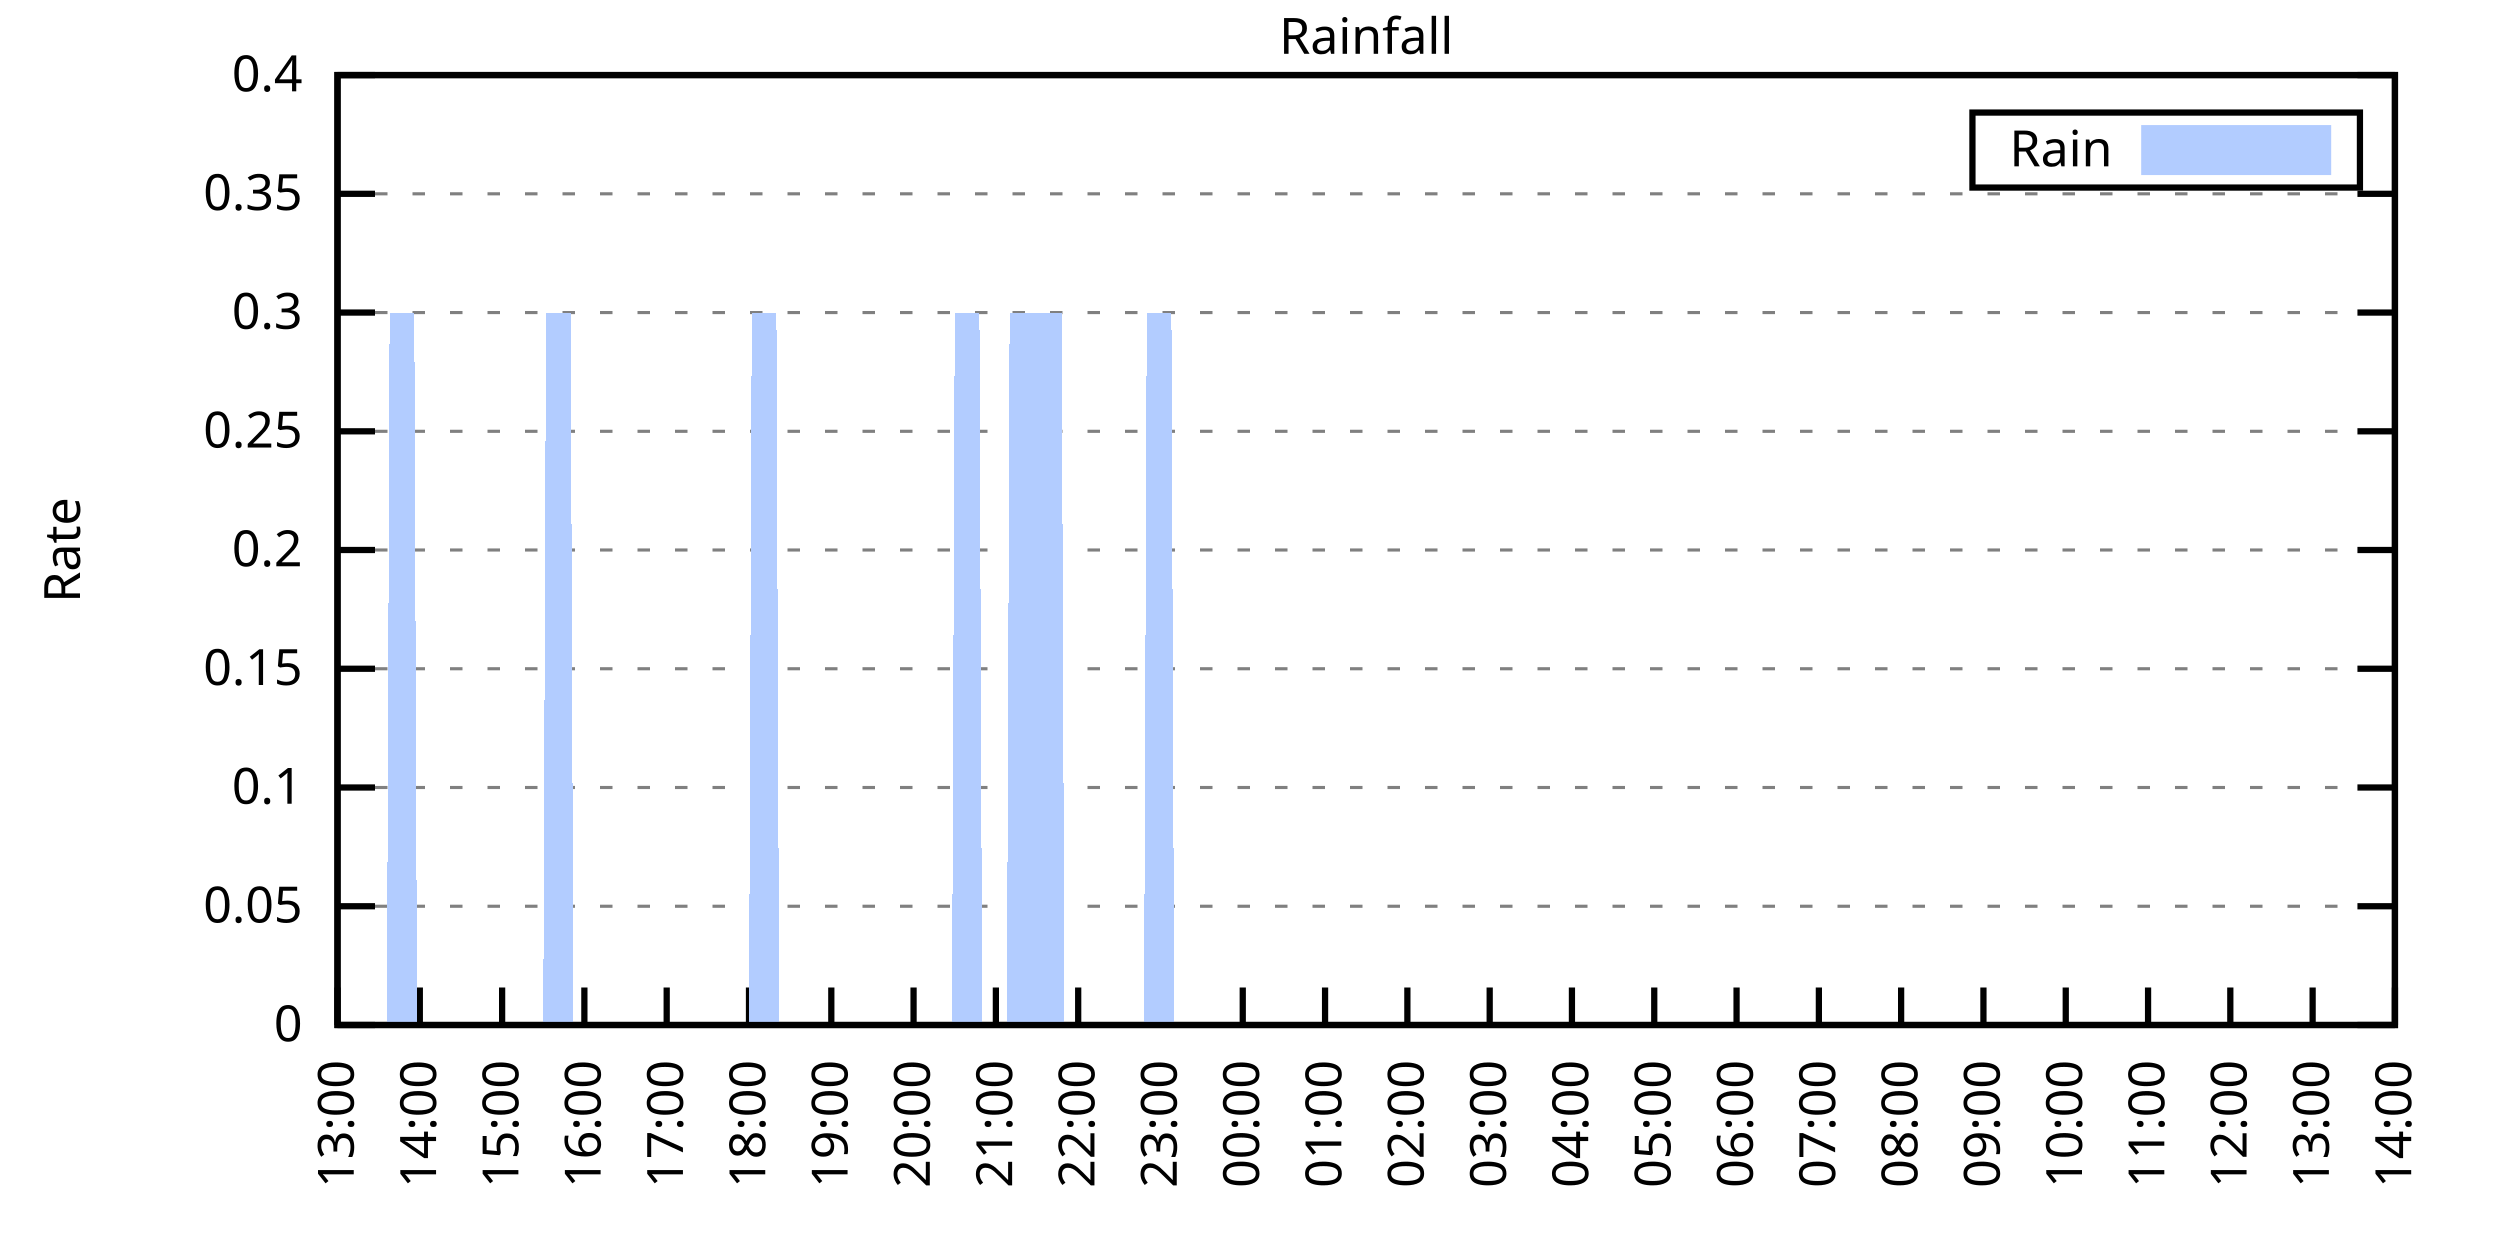
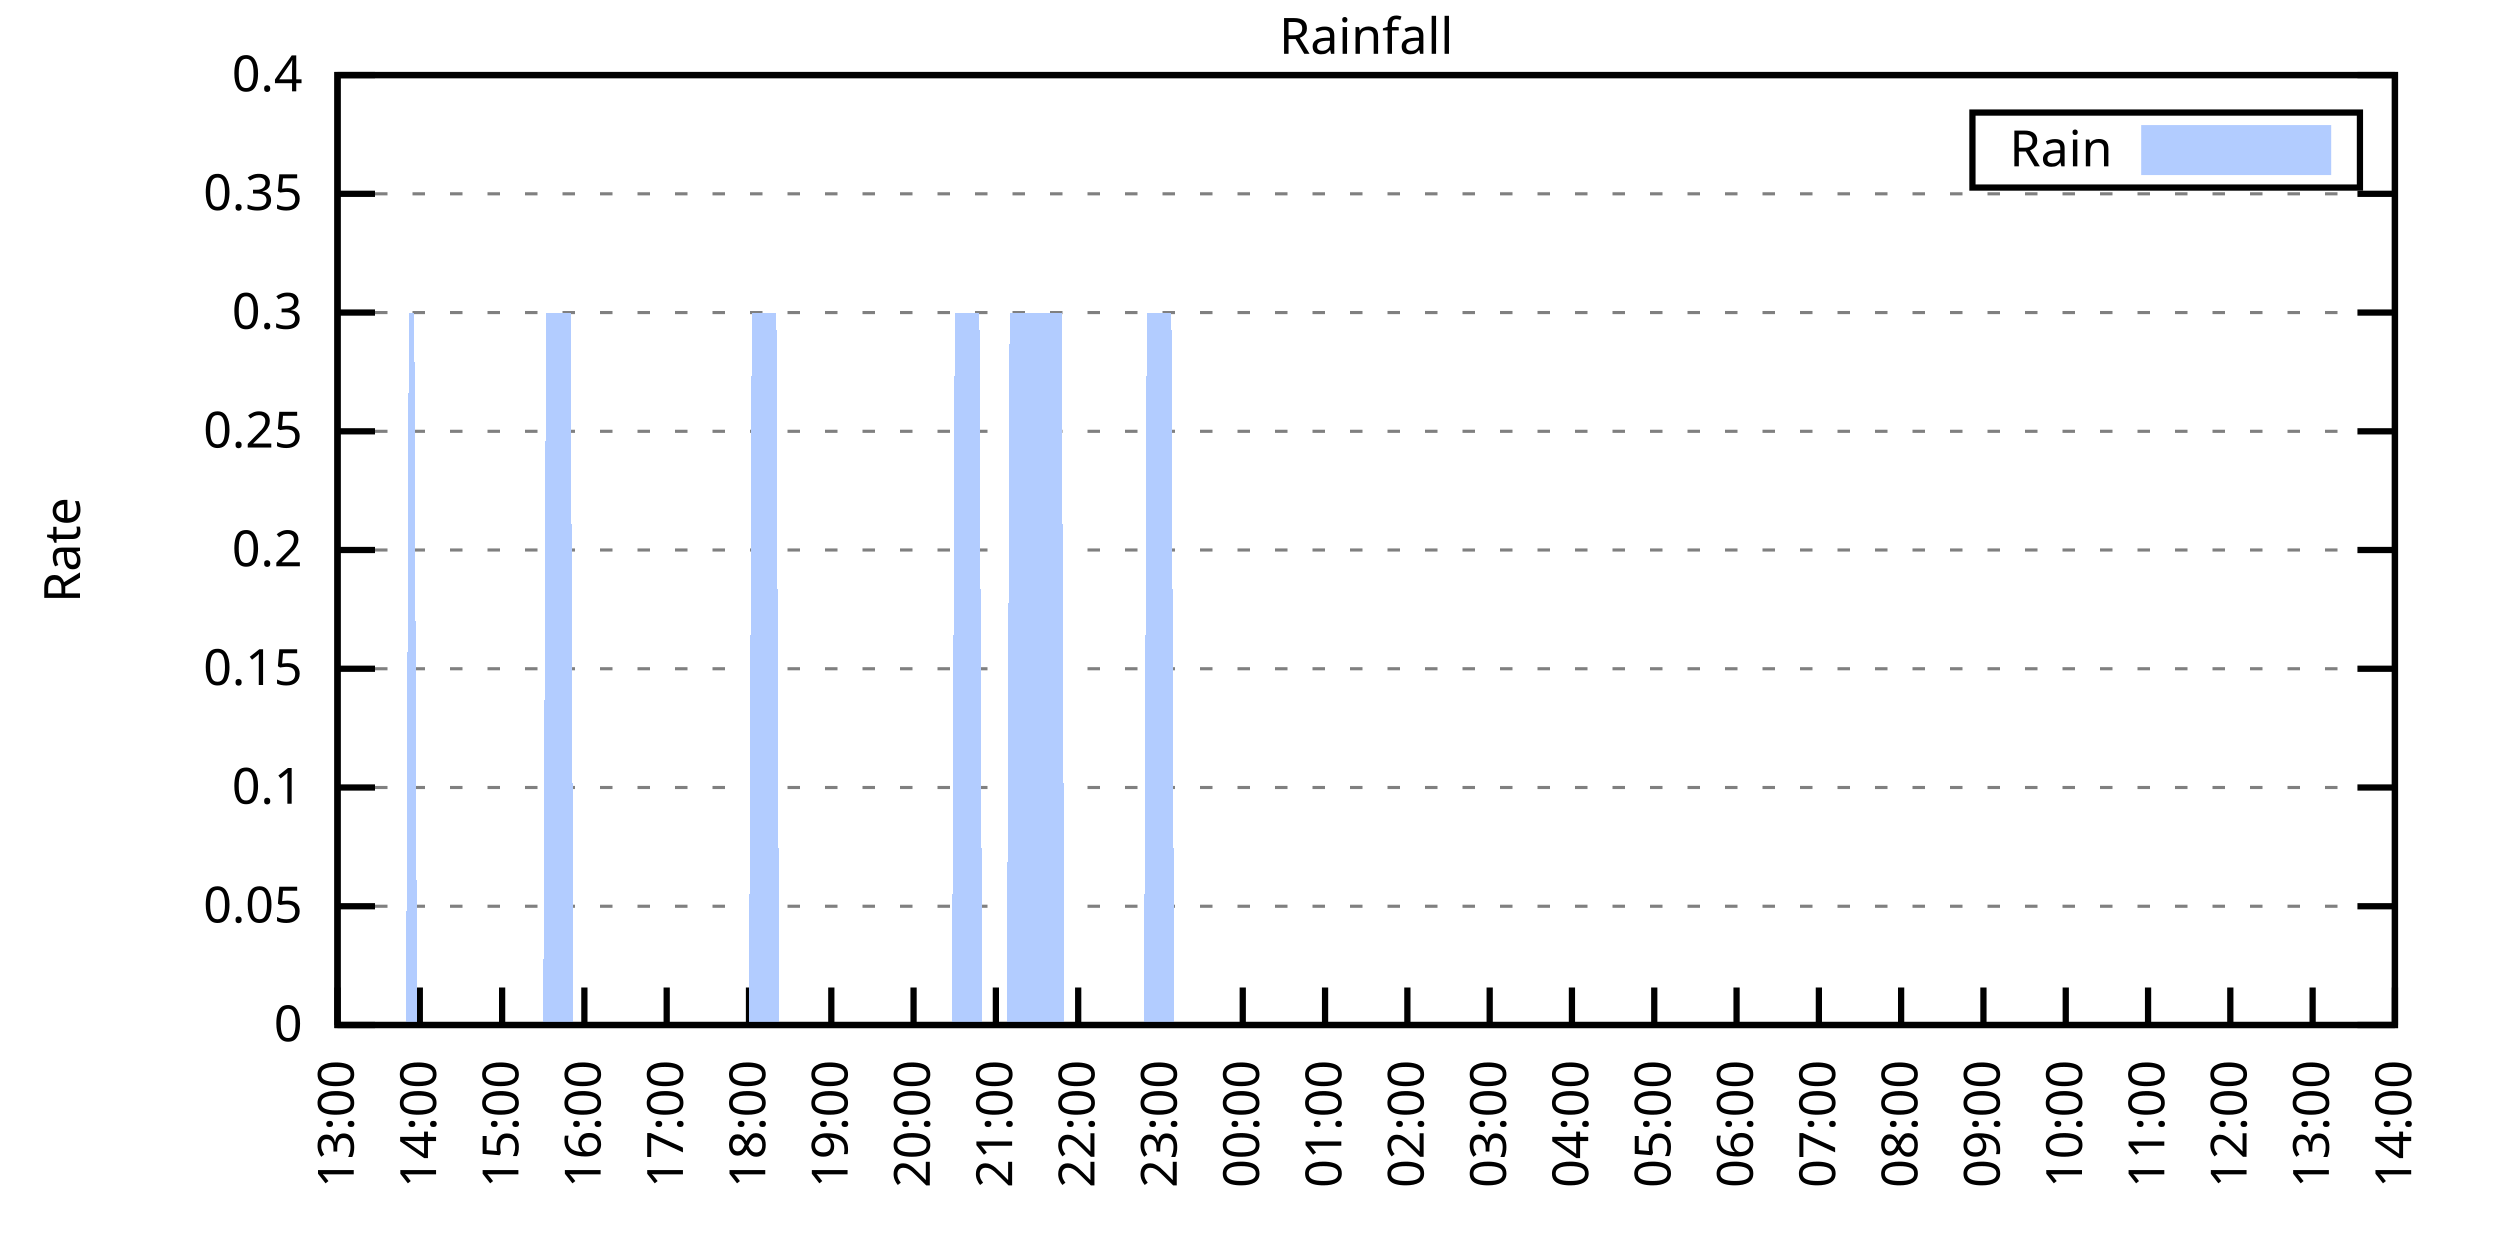
<svg xmlns="http://www.w3.org/2000/svg" xmlns:xlink="http://www.w3.org/1999/xlink" width="400" height="200" viewBox="0 0 400 200">
  <g id="gnuplot_canvas">
    <rect x="0" y="0" width="400" height="200" fill="none" />
    <defs>
      <circle id="gpDot" r="0.5" stroke-width="0.5" stroke="currentColor" />
      <path id="gpPt0" stroke-width="0.333" stroke="currentColor" d="M-1,0 h2 M0,-1 v2" />
      <path id="gpPt1" stroke-width="0.333" stroke="currentColor" d="M-1,-1 L1,1 M1,-1 L-1,1" />
      <path id="gpPt2" stroke-width="0.333" stroke="currentColor" d="M-1,0 L1,0 M0,-1 L0,1 M-1,-1 L1,1 M-1,1 L1,-1" />
      <rect id="gpPt3" stroke-width="0.333" stroke="currentColor" x="-1" y="-1" width="2" height="2" />
      <rect id="gpPt4" stroke-width="0.333" stroke="currentColor" fill="currentColor" x="-1" y="-1" width="2" height="2" />
      <circle id="gpPt5" stroke-width="0.333" stroke="currentColor" cx="0" cy="0" r="1" />
      <use xlink:href="#gpPt5" id="gpPt6" fill="currentColor" stroke="none" />
      <path id="gpPt7" stroke-width="0.333" stroke="currentColor" d="M0,-1.33 L-1.33,0.67 L1.33,0.67 z" />
      <use xlink:href="#gpPt7" id="gpPt8" fill="currentColor" stroke="none" />
      <use xlink:href="#gpPt7" id="gpPt9" stroke="currentColor" transform="rotate(180)" />
      <use xlink:href="#gpPt9" id="gpPt10" fill="currentColor" stroke="none" />
      <use xlink:href="#gpPt3" id="gpPt11" stroke="currentColor" transform="rotate(45)" />
      <use xlink:href="#gpPt11" id="gpPt12" fill="currentColor" stroke="none" />
      <path id="gpPt13" stroke-width="0.333" stroke="currentColor" d="M0,1.330 L1.265,0.411 L0.782,-1.067 L-0.782,-1.076 L-1.265,0.411 z" />
      <use xlink:href="#gpPt13" id="gpPt14" fill="currentColor" stroke="none" />
      <filter id="textbox" filterUnits="objectBoundingBox" x="0" y="0" height="1" width="1">
        <feFlood flood-color="white" flood-opacity="1" result="bgnd" />
        <feComposite in="SourceGraphic" in2="bgnd" operator="atop" />
      </filter>
      <filter id="greybox" filterUnits="objectBoundingBox" x="0" y="0" height="1" width="1">
        <feFlood flood-color="lightgrey" flood-opacity="1" result="grey" />
        <feComposite in="SourceGraphic" in2="grey" operator="atop" />
      </filter>
    </defs>
    <g fill="none" color="white" stroke="currentColor" stroke-width="1.00" stroke-linecap="butt" stroke-linejoin="miter">
</g>
    <g fill="none" color="black" stroke="currentColor" stroke-width="1.00" stroke-linecap="butt" stroke-linejoin="miter">
      <g stroke="none" shape-rendering="crispEdges">
        <polygon fill="rgb(255, 255, 255)" points="54.00,164.00 383.18,164.00 383.18,12.02 54.00,12.02 " />
      </g>
    </g>
    <g fill="none" color="black" stroke="currentColor" stroke-width="1.00" stroke-linecap="butt" stroke-linejoin="miter">
</g>
    <g fill="none" color="black" stroke="black" stroke-width="0.50" stroke-linecap="butt" stroke-linejoin="miter">
</g>
    <g fill="none" color="gray" stroke="currentColor" stroke-width="0.50" stroke-linecap="butt" stroke-linejoin="miter">
      <path stroke="gray" stroke-dasharray="2,4" class="gridline" d="M54.00,164.00 L383.19,164.00  " />
    </g>
    <g fill="none" color="gray" stroke="gray" stroke-width="1.00" stroke-linecap="butt" stroke-linejoin="miter">
</g>
    <g fill="none" color="black" stroke="currentColor" stroke-width="1.00" stroke-linecap="butt" stroke-linejoin="miter">
      <path stroke="black" d="M54.00,164.00 L60.00,164.00 M383.19,164.00 L377.19,164.00  " />
      <g transform="translate(48.40,166.60)" stroke="none" fill="black" font-family="Sans" font-size="8.00" text-anchor="end">
        <text>
          <tspan font-family="Sans"> 0</tspan>
        </text>
      </g>
    </g>
    <g fill="none" color="black" stroke="currentColor" stroke-width="1.00" stroke-linecap="butt" stroke-linejoin="miter">
</g>
    <g fill="none" color="black" stroke="black" stroke-width="0.50" stroke-linecap="butt" stroke-linejoin="miter">
</g>
    <g fill="none" color="gray" stroke="currentColor" stroke-width="0.50" stroke-linecap="butt" stroke-linejoin="miter">
      <path stroke="gray" stroke-dasharray="2,4" class="gridline" d="M54.00,145.00 L383.19,145.00  " />
    </g>
    <g fill="none" color="gray" stroke="gray" stroke-width="1.00" stroke-linecap="butt" stroke-linejoin="miter">
</g>
    <g fill="none" color="black" stroke="currentColor" stroke-width="1.00" stroke-linecap="butt" stroke-linejoin="miter">
      <path stroke="black" d="M54.00,145.00 L60.00,145.00 M383.19,145.00 L377.19,145.00  " />
      <g transform="translate(48.40,147.60)" stroke="none" fill="black" font-family="Sans" font-size="8.00" text-anchor="end">
        <text>
          <tspan font-family="Sans"> 0.05</tspan>
        </text>
      </g>
    </g>
    <g fill="none" color="black" stroke="currentColor" stroke-width="1.00" stroke-linecap="butt" stroke-linejoin="miter">
</g>
    <g fill="none" color="black" stroke="black" stroke-width="0.50" stroke-linecap="butt" stroke-linejoin="miter">
</g>
    <g fill="none" color="gray" stroke="currentColor" stroke-width="0.50" stroke-linecap="butt" stroke-linejoin="miter">
      <path stroke="gray" stroke-dasharray="2,4" class="gridline" d="M54.00,126.00 L383.19,126.00  " />
    </g>
    <g fill="none" color="gray" stroke="gray" stroke-width="1.00" stroke-linecap="butt" stroke-linejoin="miter">
</g>
    <g fill="none" color="black" stroke="currentColor" stroke-width="1.00" stroke-linecap="butt" stroke-linejoin="miter">
      <path stroke="black" d="M54.00,126.00 L60.00,126.00 M383.19,126.00 L377.19,126.00  " />
      <g transform="translate(48.40,128.60)" stroke="none" fill="black" font-family="Sans" font-size="8.00" text-anchor="end">
        <text>
          <tspan font-family="Sans"> 0.1</tspan>
        </text>
      </g>
    </g>
    <g fill="none" color="black" stroke="currentColor" stroke-width="1.00" stroke-linecap="butt" stroke-linejoin="miter">
</g>
    <g fill="none" color="black" stroke="black" stroke-width="0.50" stroke-linecap="butt" stroke-linejoin="miter">
</g>
    <g fill="none" color="gray" stroke="currentColor" stroke-width="0.50" stroke-linecap="butt" stroke-linejoin="miter">
      <path stroke="gray" stroke-dasharray="2,4" class="gridline" d="M54.00,107.00 L383.19,107.00  " />
    </g>
    <g fill="none" color="gray" stroke="gray" stroke-width="1.00" stroke-linecap="butt" stroke-linejoin="miter">
</g>
    <g fill="none" color="black" stroke="currentColor" stroke-width="1.00" stroke-linecap="butt" stroke-linejoin="miter">
      <path stroke="black" d="M54.00,107.00 L60.00,107.00 M383.19,107.00 L377.19,107.00  " />
      <g transform="translate(48.40,109.60)" stroke="none" fill="black" font-family="Sans" font-size="8.00" text-anchor="end">
        <text>
          <tspan font-family="Sans"> 0.15</tspan>
        </text>
      </g>
    </g>
    <g fill="none" color="black" stroke="currentColor" stroke-width="1.00" stroke-linecap="butt" stroke-linejoin="miter">
</g>
    <g fill="none" color="black" stroke="black" stroke-width="0.50" stroke-linecap="butt" stroke-linejoin="miter">
</g>
    <g fill="none" color="gray" stroke="currentColor" stroke-width="0.50" stroke-linecap="butt" stroke-linejoin="miter">
      <path stroke="gray" stroke-dasharray="2,4" class="gridline" d="M54.00,88.00 L383.19,88.00  " />
    </g>
    <g fill="none" color="gray" stroke="gray" stroke-width="1.00" stroke-linecap="butt" stroke-linejoin="miter">
</g>
    <g fill="none" color="black" stroke="currentColor" stroke-width="1.00" stroke-linecap="butt" stroke-linejoin="miter">
      <path stroke="black" d="M54.00,88.00 L60.00,88.00 M383.19,88.00 L377.19,88.00  " />
      <g transform="translate(48.40,90.60)" stroke="none" fill="black" font-family="Sans" font-size="8.00" text-anchor="end">
        <text>
          <tspan font-family="Sans"> 0.2</tspan>
        </text>
      </g>
    </g>
    <g fill="none" color="black" stroke="currentColor" stroke-width="1.00" stroke-linecap="butt" stroke-linejoin="miter">
</g>
    <g fill="none" color="black" stroke="black" stroke-width="0.50" stroke-linecap="butt" stroke-linejoin="miter">
</g>
    <g fill="none" color="gray" stroke="currentColor" stroke-width="0.50" stroke-linecap="butt" stroke-linejoin="miter">
      <path stroke="gray" stroke-dasharray="2,4" class="gridline" d="M54.00,69.01 L383.19,69.01  " />
    </g>
    <g fill="none" color="gray" stroke="gray" stroke-width="1.00" stroke-linecap="butt" stroke-linejoin="miter">
</g>
    <g fill="none" color="black" stroke="currentColor" stroke-width="1.00" stroke-linecap="butt" stroke-linejoin="miter">
      <path stroke="black" d="M54.00,69.01 L60.00,69.01 M383.19,69.01 L377.19,69.01  " />
      <g transform="translate(48.40,71.61)" stroke="none" fill="black" font-family="Sans" font-size="8.00" text-anchor="end">
        <text>
          <tspan font-family="Sans"> 0.25</tspan>
        </text>
      </g>
    </g>
    <g fill="none" color="black" stroke="currentColor" stroke-width="1.00" stroke-linecap="butt" stroke-linejoin="miter">
</g>
    <g fill="none" color="black" stroke="black" stroke-width="0.50" stroke-linecap="butt" stroke-linejoin="miter">
</g>
    <g fill="none" color="gray" stroke="currentColor" stroke-width="0.50" stroke-linecap="butt" stroke-linejoin="miter">
      <path stroke="gray" stroke-dasharray="2,4" class="gridline" d="M54.00,50.01 L383.19,50.01  " />
    </g>
    <g fill="none" color="gray" stroke="gray" stroke-width="1.00" stroke-linecap="butt" stroke-linejoin="miter">
</g>
    <g fill="none" color="black" stroke="currentColor" stroke-width="1.00" stroke-linecap="butt" stroke-linejoin="miter">
      <path stroke="black" d="M54.00,50.01 L60.00,50.01 M383.19,50.01 L377.19,50.01  " />
      <g transform="translate(48.40,52.61)" stroke="none" fill="black" font-family="Sans" font-size="8.00" text-anchor="end">
        <text>
          <tspan font-family="Sans"> 0.3</tspan>
        </text>
      </g>
    </g>
    <g fill="none" color="black" stroke="currentColor" stroke-width="1.00" stroke-linecap="butt" stroke-linejoin="miter">
</g>
    <g fill="none" color="black" stroke="black" stroke-width="0.50" stroke-linecap="butt" stroke-linejoin="miter">
</g>
    <g fill="none" color="gray" stroke="currentColor" stroke-width="0.50" stroke-linecap="butt" stroke-linejoin="miter">
      <path stroke="gray" stroke-dasharray="2,4" class="gridline" d="M54.00,31.01 L383.19,31.01  " />
    </g>
    <g fill="none" color="gray" stroke="gray" stroke-width="1.00" stroke-linecap="butt" stroke-linejoin="miter">
</g>
    <g fill="none" color="black" stroke="currentColor" stroke-width="1.00" stroke-linecap="butt" stroke-linejoin="miter">
      <path stroke="black" d="M54.00,31.01 L60.00,31.01 M383.19,31.01 L377.19,31.01  " />
      <g transform="translate(48.40,33.61)" stroke="none" fill="black" font-family="Sans" font-size="8.00" text-anchor="end">
        <text>
          <tspan font-family="Sans"> 0.35</tspan>
        </text>
      </g>
    </g>
    <g fill="none" color="black" stroke="currentColor" stroke-width="1.00" stroke-linecap="butt" stroke-linejoin="miter">
</g>
    <g fill="none" color="black" stroke="black" stroke-width="0.50" stroke-linecap="butt" stroke-linejoin="miter">
</g>
    <g fill="none" color="gray" stroke="currentColor" stroke-width="0.50" stroke-linecap="butt" stroke-linejoin="miter">
      <path stroke="gray" stroke-dasharray="2,4" class="gridline" d="M54.00,12.01 L383.19,12.01  " />
    </g>
    <g fill="none" color="gray" stroke="gray" stroke-width="1.00" stroke-linecap="butt" stroke-linejoin="miter">
</g>
    <g fill="none" color="black" stroke="currentColor" stroke-width="1.00" stroke-linecap="butt" stroke-linejoin="miter">
      <path stroke="black" d="M54.00,12.01 L60.00,12.01 M383.19,12.01 L377.19,12.01  " />
      <g transform="translate(48.40,14.61)" stroke="none" fill="black" font-family="Sans" font-size="8.00" text-anchor="end">
        <text>
          <tspan font-family="Sans"> 0.4</tspan>
        </text>
      </g>
    </g>
    <g fill="none" color="black" stroke="currentColor" stroke-width="1.00" stroke-linecap="butt" stroke-linejoin="miter">
      <path stroke="black" d="M54.00,164.00 L54.00,158.00  " />
      <g transform="translate(56.60,169.60) rotate(270.00)" stroke="none" fill="black" font-family="Sans" font-size="8.00" text-anchor="end">
        <text>
          <tspan font-family="Sans">13:00</tspan>
        </text>
      </g>
    </g>
    <g fill="none" color="black" stroke="currentColor" stroke-width="1.00" stroke-linecap="butt" stroke-linejoin="miter">
      <path stroke="black" d="M67.17,164.00 L67.17,158.00  " />
      <g transform="translate(69.77,169.60) rotate(270.00)" stroke="none" fill="black" font-family="Sans" font-size="8.00" text-anchor="end">
        <text>
          <tspan font-family="Sans">14:00</tspan>
        </text>
      </g>
    </g>
    <g fill="none" color="black" stroke="currentColor" stroke-width="1.00" stroke-linecap="butt" stroke-linejoin="miter">
      <path stroke="black" d="M80.34,164.00 L80.34,158.00  " />
      <g transform="translate(82.94,169.60) rotate(270.00)" stroke="none" fill="black" font-family="Sans" font-size="8.00" text-anchor="end">
        <text>
          <tspan font-family="Sans">15:00</tspan>
        </text>
      </g>
    </g>
    <g fill="none" color="black" stroke="currentColor" stroke-width="1.00" stroke-linecap="butt" stroke-linejoin="miter">
      <path stroke="black" d="M93.50,164.00 L93.50,158.00  " />
      <g transform="translate(96.10,169.60) rotate(270.00)" stroke="none" fill="black" font-family="Sans" font-size="8.00" text-anchor="end">
        <text>
          <tspan font-family="Sans">16:00</tspan>
        </text>
      </g>
    </g>
    <g fill="none" color="black" stroke="currentColor" stroke-width="1.00" stroke-linecap="butt" stroke-linejoin="miter">
      <path stroke="black" d="M106.67,164.00 L106.67,158.00  " />
      <g transform="translate(109.27,169.60) rotate(270.00)" stroke="none" fill="black" font-family="Sans" font-size="8.00" text-anchor="end">
        <text>
          <tspan font-family="Sans">17:00</tspan>
        </text>
      </g>
    </g>
    <g fill="none" color="black" stroke="currentColor" stroke-width="1.00" stroke-linecap="butt" stroke-linejoin="miter">
      <path stroke="black" d="M119.84,164.00 L119.84,158.00  " />
      <g transform="translate(122.44,169.60) rotate(270.00)" stroke="none" fill="black" font-family="Sans" font-size="8.00" text-anchor="end">
        <text>
          <tspan font-family="Sans">18:00</tspan>
        </text>
      </g>
    </g>
    <g fill="none" color="black" stroke="currentColor" stroke-width="1.00" stroke-linecap="butt" stroke-linejoin="miter">
      <path stroke="black" d="M133.01,164.00 L133.01,158.00  " />
      <g transform="translate(135.61,169.60) rotate(270.00)" stroke="none" fill="black" font-family="Sans" font-size="8.00" text-anchor="end">
        <text>
          <tspan font-family="Sans">19:00</tspan>
        </text>
      </g>
    </g>
    <g fill="none" color="black" stroke="currentColor" stroke-width="1.00" stroke-linecap="butt" stroke-linejoin="miter">
      <path stroke="black" d="M146.17,164.00 L146.17,158.00  " />
      <g transform="translate(148.77,169.60) rotate(270.00)" stroke="none" fill="black" font-family="Sans" font-size="8.00" text-anchor="end">
        <text>
          <tspan font-family="Sans">20:00</tspan>
        </text>
      </g>
    </g>
    <g fill="none" color="black" stroke="currentColor" stroke-width="1.00" stroke-linecap="butt" stroke-linejoin="miter">
      <path stroke="black" d="M159.34,164.00 L159.34,158.00  " />
      <g transform="translate(161.94,169.60) rotate(270.00)" stroke="none" fill="black" font-family="Sans" font-size="8.00" text-anchor="end">
        <text>
          <tspan font-family="Sans">21:00</tspan>
        </text>
      </g>
    </g>
    <g fill="none" color="black" stroke="currentColor" stroke-width="1.00" stroke-linecap="butt" stroke-linejoin="miter">
      <path stroke="black" d="M172.51,164.00 L172.51,158.00  " />
      <g transform="translate(175.11,169.60) rotate(270.00)" stroke="none" fill="black" font-family="Sans" font-size="8.00" text-anchor="end">
        <text>
          <tspan font-family="Sans">22:00</tspan>
        </text>
      </g>
    </g>
    <g fill="none" color="black" stroke="currentColor" stroke-width="1.00" stroke-linecap="butt" stroke-linejoin="miter">
      <path stroke="black" d="M185.68,164.00 L185.68,158.00  " />
      <g transform="translate(188.28,169.60) rotate(270.00)" stroke="none" fill="black" font-family="Sans" font-size="8.00" text-anchor="end">
        <text>
          <tspan font-family="Sans">23:00</tspan>
        </text>
      </g>
    </g>
    <g fill="none" color="black" stroke="currentColor" stroke-width="1.00" stroke-linecap="butt" stroke-linejoin="miter">
      <path stroke="black" d="M198.84,164.00 L198.84,158.00  " />
      <g transform="translate(201.44,169.60) rotate(270.00)" stroke="none" fill="black" font-family="Sans" font-size="8.00" text-anchor="end">
        <text>
          <tspan font-family="Sans">00:00</tspan>
        </text>
      </g>
    </g>
    <g fill="none" color="black" stroke="currentColor" stroke-width="1.00" stroke-linecap="butt" stroke-linejoin="miter">
      <path stroke="black" d="M212.01,164.00 L212.01,158.00  " />
      <g transform="translate(214.61,169.60) rotate(270.00)" stroke="none" fill="black" font-family="Sans" font-size="8.00" text-anchor="end">
        <text>
          <tspan font-family="Sans">01:00</tspan>
        </text>
      </g>
    </g>
    <g fill="none" color="black" stroke="currentColor" stroke-width="1.00" stroke-linecap="butt" stroke-linejoin="miter">
      <path stroke="black" d="M225.18,164.00 L225.18,158.00  " />
      <g transform="translate(227.78,169.60) rotate(270.00)" stroke="none" fill="black" font-family="Sans" font-size="8.00" text-anchor="end">
        <text>
          <tspan font-family="Sans">02:00</tspan>
        </text>
      </g>
    </g>
    <g fill="none" color="black" stroke="currentColor" stroke-width="1.00" stroke-linecap="butt" stroke-linejoin="miter">
      <path stroke="black" d="M238.35,164.00 L238.35,158.00  " />
      <g transform="translate(240.95,169.60) rotate(270.00)" stroke="none" fill="black" font-family="Sans" font-size="8.00" text-anchor="end">
        <text>
          <tspan font-family="Sans">03:00</tspan>
        </text>
      </g>
    </g>
    <g fill="none" color="black" stroke="currentColor" stroke-width="1.00" stroke-linecap="butt" stroke-linejoin="miter">
      <path stroke="black" d="M251.51,164.00 L251.51,158.00  " />
      <g transform="translate(254.11,169.60) rotate(270.00)" stroke="none" fill="black" font-family="Sans" font-size="8.00" text-anchor="end">
        <text>
          <tspan font-family="Sans">04:00</tspan>
        </text>
      </g>
    </g>
    <g fill="none" color="black" stroke="currentColor" stroke-width="1.00" stroke-linecap="butt" stroke-linejoin="miter">
      <path stroke="black" d="M264.68,164.00 L264.68,158.00  " />
      <g transform="translate(267.28,169.60) rotate(270.00)" stroke="none" fill="black" font-family="Sans" font-size="8.00" text-anchor="end">
        <text>
          <tspan font-family="Sans">05:00</tspan>
        </text>
      </g>
    </g>
    <g fill="none" color="black" stroke="currentColor" stroke-width="1.00" stroke-linecap="butt" stroke-linejoin="miter">
      <path stroke="black" d="M277.85,164.00 L277.85,158.00  " />
      <g transform="translate(280.45,169.60) rotate(270.00)" stroke="none" fill="black" font-family="Sans" font-size="8.00" text-anchor="end">
        <text>
          <tspan font-family="Sans">06:00</tspan>
        </text>
      </g>
    </g>
    <g fill="none" color="black" stroke="currentColor" stroke-width="1.00" stroke-linecap="butt" stroke-linejoin="miter">
      <path stroke="black" d="M291.02,164.00 L291.02,158.00  " />
      <g transform="translate(293.62,169.60) rotate(270.00)" stroke="none" fill="black" font-family="Sans" font-size="8.00" text-anchor="end">
        <text>
          <tspan font-family="Sans">07:00</tspan>
        </text>
      </g>
    </g>
    <g fill="none" color="black" stroke="currentColor" stroke-width="1.00" stroke-linecap="butt" stroke-linejoin="miter">
      <path stroke="black" d="M304.18,164.00 L304.18,158.00  " />
      <g transform="translate(306.78,169.60) rotate(270.00)" stroke="none" fill="black" font-family="Sans" font-size="8.00" text-anchor="end">
        <text>
          <tspan font-family="Sans">08:00</tspan>
        </text>
      </g>
    </g>
    <g fill="none" color="black" stroke="currentColor" stroke-width="1.00" stroke-linecap="butt" stroke-linejoin="miter">
      <path stroke="black" d="M317.35,164.00 L317.35,158.00  " />
      <g transform="translate(319.95,169.60) rotate(270.00)" stroke="none" fill="black" font-family="Sans" font-size="8.00" text-anchor="end">
        <text>
          <tspan font-family="Sans">09:00</tspan>
        </text>
      </g>
    </g>
    <g fill="none" color="black" stroke="currentColor" stroke-width="1.00" stroke-linecap="butt" stroke-linejoin="miter">
      <path stroke="black" d="M330.52,164.00 L330.52,158.00  " />
      <g transform="translate(333.12,169.60) rotate(270.00)" stroke="none" fill="black" font-family="Sans" font-size="8.00" text-anchor="end">
        <text>
          <tspan font-family="Sans">10:00</tspan>
        </text>
      </g>
    </g>
    <g fill="none" color="black" stroke="currentColor" stroke-width="1.00" stroke-linecap="butt" stroke-linejoin="miter">
      <path stroke="black" d="M343.69,164.00 L343.69,158.00  " />
      <g transform="translate(346.29,169.60) rotate(270.00)" stroke="none" fill="black" font-family="Sans" font-size="8.00" text-anchor="end">
        <text>
          <tspan font-family="Sans">11:00</tspan>
        </text>
      </g>
    </g>
    <g fill="none" color="black" stroke="currentColor" stroke-width="1.00" stroke-linecap="butt" stroke-linejoin="miter">
      <path stroke="black" d="M356.85,164.00 L356.85,158.00  " />
      <g transform="translate(359.45,169.60) rotate(270.00)" stroke="none" fill="black" font-family="Sans" font-size="8.00" text-anchor="end">
        <text>
          <tspan font-family="Sans">12:00</tspan>
        </text>
      </g>
    </g>
    <g fill="none" color="black" stroke="currentColor" stroke-width="1.00" stroke-linecap="butt" stroke-linejoin="miter">
      <path stroke="black" d="M370.02,164.00 L370.02,158.00  " />
      <g transform="translate(372.62,169.60) rotate(270.00)" stroke="none" fill="black" font-family="Sans" font-size="8.00" text-anchor="end">
        <text>
          <tspan font-family="Sans">13:00</tspan>
        </text>
      </g>
    </g>
    <g fill="none" color="black" stroke="currentColor" stroke-width="1.00" stroke-linecap="butt" stroke-linejoin="miter">
      <path stroke="black" d="M383.19,164.00 L383.19,158.00  " />
      <g transform="translate(385.79,169.60) rotate(270.00)" stroke="none" fill="black" font-family="Sans" font-size="8.00" text-anchor="end">
        <text>
          <tspan font-family="Sans">14:00</tspan>
        </text>
      </g>
    </g>
    <g fill="none" color="black" stroke="currentColor" stroke-width="1.00" stroke-linecap="butt" stroke-linejoin="miter">
</g>
    <g fill="none" color="black" stroke="currentColor" stroke-width="1.00" stroke-linecap="butt" stroke-linejoin="miter">
      <path stroke="black" d="M54.00,12.01 L54.00,164.00 L383.19,164.00 L383.19,12.01 L54.00,12.01 Z  " />
    </g>
    <g fill="none" color="black" stroke="currentColor" stroke-width="1.00" stroke-linecap="butt" stroke-linejoin="miter">
</g>
    <g fill="none" color="black" stroke="currentColor" stroke-width="1.00" stroke-linecap="butt" stroke-linejoin="miter">
      <path stroke="black" d="M315.59,30.01 L315.59,18.01 L377.59,18.01 L377.59,30.01 L315.59,30.01 Z  " />
    </g>
    <g id="Rainfall_plot_1">
      <g fill="none" color="white" stroke="black" stroke-width="2.00" stroke-linecap="butt" stroke-linejoin="miter">
</g>
      <g fill="none" color="black" stroke="currentColor" stroke-width="2.00" stroke-linecap="butt" stroke-linejoin="miter">
        <g transform="translate(337.99,26.61)" stroke="none" fill="black" font-family="Sans" font-size="8.00" text-anchor="end">
          <text>
            <tspan font-family="Sans">Rain</tspan>
          </text>
        </g>
      </g>
      <g fill="none" color="black" stroke="currentColor" stroke-width="2.00" stroke-linecap="butt" stroke-linejoin="miter">
        <g stroke="none" shape-rendering="crispEdges">
          <polygon fill="rgb(178, 204, 255)" points="343.59,27.01 371.99,27.01 371.99,21.01 343.59,21.01 " />
        </g>
        <path stroke="rgb(178, 204, 255)" d="M343.59,27.01 L371.99,27.01 L371.99,21.01 L343.59,21.01 L343.59,27.01 Z  " />
      </g>
      <g fill="none" color="black" stroke="currentColor" stroke-width="2.00" stroke-linecap="butt" stroke-linejoin="miter">
        <g stroke="none" shape-rendering="crispEdges">
-           <polygon fill="rgb(178, 204, 255)" points="57.51,164.00 57.95,164.00 58.39,164.00 58.83,164.00 59.27,164.00 59.71,164.00 60.14,164.00 60.58,164.00 61.02,164.00 61.46,164.00 61.90,164.00 62.34,50.01 62.78,50.01 63.22,50.01 63.66,50.01 64.10,50.01 64.53,50.01 64.97,50.01 65.41,50.01 65.85,50.01 66.29,50.01 66.73,164.00 67.17,164.00 67.61,164.00 68.05,164.00 68.48,164.00 68.92,164.00 69.36,164.00 69.80,164.00 70.24,164.00 70.68,164.00 71.12,164.00 71.56,164.00 72.00,164.00 72.43,164.00 72.87,164.00 73.31,164.00 73.75,164.00 74.19,164.00 74.63,164.00 75.07,164.00 75.51,164.00 75.95,164.00 76.38,164.00 76.82,164.00 77.26,164.00 77.70,164.00 78.14,164.00 78.58,164.00 79.02,164.00 79.46,164.00 79.90,164.00 80.34,164.00 80.77,164.00 81.21,164.00 81.65,164.00 82.09,164.00 82.53,164.00 82.97,164.00 83.41,164.00 83.85,164.00 84.29,164.00 84.72,164.00 85.16,164.00 85.60,164.00 86.04,164.00 86.48,164.00 86.92,164.00 87.36,50.01 87.80,50.01 88.24,50.01 88.67,50.01 89.11,50.01 89.55,50.01 89.99,50.01 90.43,50.01 90.87,50.01 91.31,50.01 91.75,164.00 92.19,164.00 92.62,164.00 93.06,164.00 93.50,164.00 93.94,164.00 94.38,164.00 94.82,164.00 95.26,164.00 95.70,164.00 96.14,164.00 96.58,164.00 97.01,164.00 97.45,164.00 97.89,164.00 98.33,164.00 98.77,164.00 99.21,164.00 99.65,164.00 100.09,164.00 100.53,164.00 100.96,164.00 101.40,164.00 101.84,164.00 102.28,164.00 102.72,164.00 103.16,164.00 103.60,164.00 104.04,164.00 104.48,164.00 104.91,164.00 105.35,164.00 105.79,164.00 106.23,164.00 106.67,164.00 107.11,164.00 107.55,164.00 107.99,164.00 108.43,164.00 108.87,164.00 109.30,164.00 109.74,164.00 110.18,164.00 110.62,164.00 111.06,164.00 111.50,164.00 111.94,164.00 112.38,164.00 112.82,164.00 113.25,164.00 113.69,164.00 114.13,164.00 114.57,164.00 115.01,164.00 115.45,164.00 115.89,164.00 116.33,164.00 116.77,164.00 117.20,164.00 117.64,164.00 118.08,164.00 118.52,164.00 118.96,164.00 119.40,164.00 119.84,164.00 120.28,50.01 120.72,50.01 121.15,50.01 121.59,50.01 122.03,50.01 122.47,50.01 122.91,50.01 123.35,50.01 123.79,50.01 124.23,50.01 124.67,164.00 125.11,164.00 125.54,164.00 125.98,164.00 126.42,164.00 126.86,164.00 127.30,164.00 127.74,164.00 128.18,164.00 128.62,164.00 129.06,164.00 129.49,164.00 129.93,164.00 130.37,164.00 130.81,164.00 131.25,164.00 131.69,164.00 132.13,164.00 132.57,164.00 133.01,164.00 133.44,164.00 133.88,164.00 134.32,164.00 134.76,164.00 135.20,164.00 135.64,164.00 136.08,164.00 136.52,164.00 136.96,164.00 137.39,164.00 137.83,164.00 138.27,164.00 138.71,164.00 139.15,164.00 139.59,164.00 140.03,164.00 140.47,164.00 140.91,164.00 141.35,164.00 141.78,164.00 142.22,164.00 142.66,164.00 143.10,164.00 143.54,164.00 143.98,164.00 144.42,164.00 144.86,164.00 145.30,164.00 145.73,164.00 146.17,164.00 146.61,164.00 147.05,164.00 147.49,164.00 147.93,164.00 148.37,164.00 148.81,164.00 149.25,164.00 149.68,164.00 150.12,164.00 150.56,164.00 151.00,164.00 151.44,164.00 151.88,164.00 152.32,164.00 152.76,50.01 153.20,50.01 153.63,50.01 154.07,50.01 154.51,50.01 154.95,50.01 155.39,50.01 155.83,50.01 156.27,50.01 156.71,50.01 157.15,164.00 157.59,164.00 158.02,164.00 158.46,164.00 158.90,164.00 159.34,164.00 159.78,164.00 160.22,164.00 160.66,164.00 161.10,164.00 161.54,50.01 161.97,50.01 162.41,50.01 162.85,50.01 163.29,50.01 163.73,50.01 164.17,50.01 164.61,50.01 165.05,50.01 165.49,50.01 165.92,50.01 166.36,50.01 166.80,50.01 167.24,50.01 167.68,50.01 168.12,50.01 168.56,50.01 169.00,50.01 169.44,50.01 169.87,50.01 170.31,164.00 170.75,164.00 171.19,164.00 171.63,164.00 172.07,164.00 172.51,164.00 172.95,164.00 173.39,164.00 173.83,164.00 174.26,164.00 174.70,164.00 175.14,164.00 175.58,164.00 176.02,164.00 176.46,164.00 176.90,164.00 177.34,164.00 177.78,164.00 178.21,164.00 178.65,164.00 179.09,164.00 179.53,164.00 179.97,164.00 180.41,164.00 180.85,164.00 181.29,164.00 181.73,164.00 182.16,164.00 182.60,164.00 183.04,164.00 183.48,50.01 183.92,50.01 184.36,50.01 184.80,50.01 185.24,50.01 185.68,50.01 186.11,50.01 186.55,50.01 186.99,50.01 187.43,50.01 187.87,164.00 188.31,164.00 188.75,164.00 189.19,164.00 189.63,164.00 190.07,164.00 190.50,164.00 190.94,164.00 191.38,164.00 191.82,164.00 192.26,164.00 192.70,164.00 193.14,164.00 193.58,164.00 194.02,164.00 194.45,164.00 194.89,164.00 195.33,164.00 195.77,164.00 196.21,164.00 196.65,164.00 197.09,164.00 197.53,164.00 197.97,164.00 198.40,164.00 198.84,164.00 199.28,164.00 199.72,164.00 200.16,164.00 200.60,164.00 201.04,164.00 201.48,164.00 201.92,164.00 202.35,164.00 202.79,164.00 203.23,164.00 203.67,164.00 204.11,164.00 204.55,164.00 204.99,164.00 205.43,164.00 205.87,164.00 206.31,164.00 206.74,164.00 207.18,164.00 207.62,164.00 208.06,164.00 208.50,164.00 208.94,164.00 209.38,164.00 209.82,164.00 210.26,164.00 210.69,164.00 211.13,164.00 211.57,164.00 212.01,164.00 212.45,164.00 212.89,164.00 213.33,164.00 213.77,164.00 214.21,164.00 214.64,164.00 215.08,164.00 215.52,164.00 215.96,164.00 216.40,164.00 216.84,164.00 217.28,164.00 217.72,164.00 218.16,164.00 218.60,164.00 219.03,164.00 219.47,164.00 219.91,164.00 220.35,164.00 220.79,164.00 221.23,164.00 221.67,164.00 222.11,164.00 222.55,164.00 222.98,164.00 223.42,164.00 223.86,164.00 224.30,164.00 224.74,164.00 225.18,164.00 225.62,164.00 226.06,164.00 226.50,164.00 226.93,164.00 227.37,164.00 227.81,164.00 228.25,164.00 228.69,164.00 229.13,164.00 229.57,164.00 230.01,164.00 230.45,164.00 230.88,164.00 231.32,164.00 231.76,164.00 232.20,164.00 232.64,164.00 233.08,164.00 233.52,164.00 233.96,164.00 234.40,164.00 234.84,164.00 235.27,164.00 235.71,164.00 236.15,164.00 236.59,164.00 237.03,164.00 237.47,164.00 237.91,164.00 238.35,164.00 238.79,164.00 239.22,164.00 239.66,164.00 240.10,164.00 240.54,164.00 240.98,164.00 241.42,164.00 241.86,164.00 242.30,164.00 242.74,164.00 243.17,164.00 243.61,164.00 244.05,164.00 244.49,164.00 244.93,164.00 245.37,164.00 245.81,164.00 246.25,164.00 246.69,164.00 247.12,164.00 247.56,164.00 248.00,164.00 248.44,164.00 248.88,164.00 249.32,164.00 249.76,164.00 250.20,164.00 250.64,164.00 251.08,164.00 251.51,164.00 251.95,164.00 252.39,164.00 252.83,164.00 253.27,164.00 253.71,164.00 254.15,164.00 254.59,164.00 255.03,164.00 255.46,164.00 255.90,164.00 256.34,164.00 256.78,164.00 257.22,164.00 257.66,164.00 258.10,164.00 258.54,164.00 258.98,164.00 259.41,164.00 259.85,164.00 260.29,164.00 260.73,164.00 261.17,164.00 261.61,164.00 262.05,164.00 262.49,164.00 262.93,164.00 263.36,164.00 263.80,164.00 264.24,164.00 264.68,164.00 265.12,164.00 265.56,164.00 266.00,164.00 266.44,164.00 266.88,164.00 267.32,164.00 267.75,164.00 268.19,164.00 268.63,164.00 269.07,164.00 269.51,164.00 269.95,164.00 270.39,164.00 270.83,164.00 271.27,164.00 271.70,164.00 272.14,164.00 272.58,164.00 273.02,164.00 273.46,164.00 273.90,164.00 274.34,164.00 274.78,164.00 275.22,164.00 275.65,164.00 276.09,164.00 276.53,164.00 276.97,164.00 277.41,164.00 277.85,164.00 278.29,164.00 278.73,164.00 279.17,164.00 279.60,164.00 280.04,164.00 280.48,164.00 280.92,164.00 281.36,164.00 281.80,164.00 282.24,164.00 282.68,164.00 283.12,164.00 283.56,164.00 283.99,164.00 284.43,164.00 284.87,164.00 285.31,164.00 285.75,164.00 286.19,164.00 286.63,164.00 287.07,164.00 287.51,164.00 287.94,164.00 288.38,164.00 288.82,164.00 289.26,164.00 289.70,164.00 290.14,164.00 290.58,164.00 291.02,164.00 291.46,164.00 291.89,164.00 292.33,164.00 292.77,164.00 293.21,164.00 293.65,164.00 294.09,164.00 294.53,164.00 294.97,164.00 295.41,164.00 295.84,164.00 296.28,164.00 296.72,164.00 297.16,164.00 297.60,164.00 298.04,164.00 298.48,164.00 298.92,164.00 299.36,164.00 299.80,164.00 300.23,164.00 300.67,164.00 301.11,164.00 301.55,164.00 301.99,164.00 302.43,164.00 302.87,164.00 303.31,164.00 303.75,164.00 304.18,164.00 304.62,164.00 305.06,164.00 305.50,164.00 305.94,164.00 306.38,164.00 306.82,164.00 307.26,164.00 307.70,164.00 308.13,164.00 308.57,164.00 309.01,164.00 309.45,164.00 309.89,164.00 310.33,164.00 310.77,164.00 311.21,164.00 311.65,164.00 312.08,164.00 312.52,164.00 312.96,164.00 313.40,164.00 313.84,164.00 314.28,164.00 314.72,164.00 315.16,164.00 315.60,164.00 316.04,164.00 316.47,164.00 316.91,164.00 317.35,164.00 317.79,164.00 318.23,164.00 318.67,164.00 319.11,164.00 319.55,164.00 319.99,164.00 320.42,164.00 320.86,164.00 321.30,164.00 321.74,164.00 322.18,164.00 322.62,164.00 323.06,164.00 323.50,164.00 323.94,164.00 324.37,164.00 324.81,164.00 325.25,164.00 325.69,164.00 326.13,164.00 326.57,164.00 327.01,164.00 327.45,164.00 327.89,164.00 328.33,164.00 328.76,164.00 329.20,164.00 329.64,164.00 330.08,164.00 330.52,164.00 330.96,164.00 331.40,164.00 331.84,164.00 332.28,164.00 332.71,164.00 333.15,164.00 333.59,164.00 334.03,164.00 334.47,164.00 334.91,164.00 335.35,164.00 335.79,164.00 336.23,164.00 336.66,164.00 337.10,164.00 337.54,164.00 337.98,164.00 338.42,164.00 338.86,164.00 339.30,164.00 339.74,164.00 340.18,164.00 340.61,164.00 341.05,164.00 341.49,164.00 341.93,164.00 342.37,164.00 342.81,164.00 343.25,164.00 343.69,164.00 344.13,164.00 344.57,164.00 345.00,164.00 345.44,164.00 345.88,164.00 346.32,164.00 346.76,164.00 347.20,164.00 347.64,164.00 348.08,164.00 348.52,164.00 348.95,164.00 349.39,164.00 349.83,164.00 350.27,164.00 350.71,164.00 351.15,164.00 351.59,164.00 352.03,164.00 352.47,164.00 352.90,164.00 353.34,164.00 353.78,164.00 354.22,164.00 354.66,164.00 355.10,164.00 355.54,164.00 355.98,164.00 356.42,164.00 356.85,164.00 357.29,164.00 357.73,164.00 358.17,164.00 358.61,164.00 359.05,164.00 359.49,164.00 359.93,164.00 360.37,164.00 360.81,164.00 361.24,164.00 361.68,164.00 362.12,164.00 362.56,164.00 363.00,164.00 363.44,164.00 363.88,164.00 364.32,164.00 364.76,164.00 365.19,164.00 365.63,164.00 366.07,164.00 366.51,164.00 366.95,164.00 367.39,164.00 367.83,164.00 368.27,164.00 368.71,164.00 369.14,164.00 369.58,164.00 370.02,164.00 370.46,164.00 370.90,164.00 371.34,164.00 371.78,164.00 372.22,164.00 372.66,164.00 373.09,164.00 373.09,164.00 57.51,164.00 " />
+           <polygon fill="rgb(178, 204, 255)" points="61.02,164.00 61.46,164.00 61.90,164.00 62.34,164.00 62.78,164.00 63.22,164.00 63.66,164.00 64.10,164.00 64.53,164.00 64.97,164.00 65.41,50.01 65.85,50.01 66.29,50.01 66.73,164.00 67.17,164.00 67.61,164.00 68.05,164.00 68.48,164.00 68.92,164.00 69.36,164.00 69.80,164.00 70.24,164.00 70.68,164.00 71.12,164.00 71.56,164.00 72.00,164.00 72.43,164.00 72.87,164.00 73.31,164.00 73.75,164.00 74.19,164.00 74.63,164.00 75.07,164.00 75.51,164.00 75.95,164.00 76.38,164.00 76.82,164.00 77.26,164.00 77.70,164.00 78.14,164.00 78.58,164.00 79.02,164.00 79.46,164.00 79.90,164.00 80.34,164.00 80.77,164.00 81.21,164.00 81.65,164.00 82.09,164.00 82.53,164.00 82.97,164.00 83.41,164.00 83.85,164.00 84.29,164.00 84.72,164.00 85.16,164.00 85.60,164.00 86.04,164.00 86.48,164.00 86.92,164.00 87.36,50.01 87.80,50.01 88.24,50.01 88.67,50.01 89.11,50.01 89.55,50.01 89.99,50.01 90.43,50.01 90.87,50.01 91.31,50.01 91.75,164.00 92.19,164.00 92.62,164.00 93.06,164.00 93.50,164.00 93.94,164.00 94.38,164.00 94.82,164.00 95.26,164.00 95.70,164.00 96.14,164.00 96.58,164.00 97.01,164.00 97.45,164.00 97.89,164.00 98.33,164.00 98.77,164.00 99.21,164.00 99.65,164.00 100.09,164.00 100.53,164.00 100.96,164.00 101.40,164.00 101.84,164.00 102.28,164.00 102.72,164.00 103.16,164.00 103.60,164.00 104.04,164.00 104.48,164.00 104.91,164.00 105.35,164.00 105.79,164.00 106.23,164.00 106.67,164.00 107.11,164.00 107.55,164.00 107.99,164.00 108.43,164.00 108.87,164.00 109.30,164.00 109.74,164.00 110.18,164.00 110.62,164.00 111.06,164.00 111.50,164.00 111.94,164.00 112.38,164.00 112.82,164.00 113.25,164.00 113.69,164.00 114.13,164.00 114.57,164.00 115.01,164.00 115.45,164.00 115.89,164.00 116.33,164.00 116.77,164.00 117.20,164.00 117.64,164.00 118.08,164.00 118.52,164.00 118.96,164.00 119.40,164.00 119.84,164.00 120.28,50.01 120.72,50.01 121.15,50.01 121.59,50.01 122.03,50.01 122.47,50.01 122.91,50.01 123.35,50.01 123.79,50.01 124.23,50.01 124.67,164.00 125.11,164.00 125.54,164.00 125.98,164.00 126.42,164.00 126.86,164.00 127.30,164.00 127.74,164.00 128.18,164.00 128.62,164.00 129.06,164.00 129.49,164.00 129.93,164.00 130.37,164.00 130.81,164.00 131.25,164.00 131.69,164.00 132.13,164.00 132.57,164.00 133.01,164.00 133.44,164.00 133.88,164.00 134.32,164.00 134.76,164.00 135.20,164.00 135.64,164.00 136.08,164.00 136.52,164.00 136.96,164.00 137.39,164.00 137.83,164.00 138.27,164.00 138.71,164.00 139.15,164.00 139.59,164.00 140.03,164.00 140.47,164.00 140.91,164.00 141.35,164.00 141.78,164.00 142.22,164.00 142.66,164.00 143.10,164.00 143.54,164.00 143.98,164.00 144.42,164.00 144.86,164.00 145.30,164.00 145.73,164.00 146.17,164.00 146.61,164.00 147.05,164.00 147.49,164.00 147.93,164.00 148.37,164.00 148.81,164.00 149.25,164.00 149.68,164.00 150.12,164.00 150.56,164.00 151.00,164.00 151.44,164.00 151.88,164.00 152.32,164.00 152.76,50.01 153.20,50.01 153.63,50.01 154.07,50.01 154.51,50.01 154.95,50.01 155.39,50.01 155.83,50.01 156.27,50.01 156.71,50.01 157.15,164.00 157.59,164.00 158.02,164.00 158.46,164.00 158.90,164.00 159.34,164.00 159.78,164.00 160.22,164.00 160.66,164.00 161.10,164.00 161.54,50.01 161.97,50.01 162.41,50.01 162.85,50.01 163.29,50.01 163.73,50.01 164.17,50.01 164.61,50.01 165.05,50.01 165.49,50.01 165.92,50.01 166.36,50.01 166.80,50.01 167.24,50.01 167.68,50.01 168.12,50.01 168.56,50.01 169.00,50.01 169.44,50.01 169.87,50.01 170.31,164.00 170.75,164.00 171.19,164.00 171.63,164.00 172.07,164.00 172.51,164.00 172.95,164.00 173.39,164.00 173.83,164.00 174.26,164.00 174.70,164.00 175.14,164.00 175.58,164.00 176.02,164.00 176.46,164.00 176.90,164.00 177.34,164.00 177.78,164.00 178.21,164.00 178.65,164.00 179.09,164.00 179.53,164.00 179.97,164.00 180.41,164.00 180.85,164.00 181.29,164.00 181.73,164.00 182.16,164.00 182.60,164.00 183.04,164.00 183.48,50.01 183.92,50.01 184.36,50.01 184.80,50.01 185.24,50.01 185.68,50.01 186.11,50.01 186.55,50.01 186.99,50.01 187.43,50.01 187.87,164.00 188.31,164.00 188.75,164.00 189.19,164.00 189.63,164.00 190.07,164.00 190.50,164.00 190.94,164.00 191.38,164.00 191.82,164.00 192.26,164.00 192.70,164.00 193.14,164.00 193.58,164.00 194.02,164.00 194.45,164.00 194.89,164.00 195.33,164.00 195.77,164.00 196.21,164.00 196.65,164.00 197.09,164.00 197.53,164.00 197.97,164.00 198.40,164.00 198.84,164.00 199.28,164.00 199.72,164.00 200.16,164.00 200.60,164.00 201.04,164.00 201.48,164.00 201.92,164.00 202.35,164.00 202.79,164.00 203.23,164.00 203.67,164.00 204.11,164.00 204.55,164.00 204.99,164.00 205.43,164.00 205.87,164.00 206.31,164.00 206.74,164.00 207.18,164.00 207.62,164.00 208.06,164.00 208.50,164.00 208.94,164.00 209.38,164.00 209.82,164.00 210.26,164.00 210.69,164.00 211.13,164.00 211.57,164.00 212.01,164.00 212.45,164.00 212.89,164.00 213.33,164.00 213.77,164.00 214.21,164.00 214.64,164.00 215.08,164.00 215.52,164.00 215.96,164.00 216.40,164.00 216.84,164.00 217.28,164.00 217.72,164.00 218.16,164.00 218.60,164.00 219.03,164.00 219.47,164.00 219.91,164.00 220.35,164.00 220.79,164.00 221.23,164.00 221.67,164.00 222.11,164.00 222.55,164.00 222.98,164.00 223.42,164.00 223.86,164.00 224.30,164.00 224.74,164.00 225.18,164.00 225.62,164.00 226.06,164.00 226.50,164.00 226.93,164.00 227.37,164.00 227.81,164.00 228.25,164.00 228.69,164.00 229.13,164.00 229.57,164.00 230.01,164.00 230.45,164.00 230.88,164.00 231.32,164.00 231.76,164.00 232.20,164.00 232.64,164.00 233.08,164.00 233.52,164.00 233.96,164.00 234.40,164.00 234.84,164.00 235.27,164.00 235.71,164.00 236.15,164.00 236.59,164.00 237.03,164.00 237.47,164.00 237.91,164.00 238.35,164.00 238.79,164.00 239.22,164.00 239.66,164.00 240.10,164.00 240.54,164.00 240.98,164.00 241.42,164.00 241.86,164.00 242.30,164.00 242.74,164.00 243.17,164.00 243.61,164.00 244.05,164.00 244.49,164.00 244.93,164.00 245.37,164.00 245.81,164.00 246.25,164.00 246.69,164.00 247.12,164.00 247.56,164.00 248.00,164.00 248.44,164.00 248.88,164.00 249.32,164.00 249.76,164.00 250.20,164.00 250.64,164.00 251.08,164.00 251.51,164.00 251.95,164.00 252.39,164.00 252.83,164.00 253.27,164.00 253.71,164.00 254.15,164.00 254.59,164.00 255.03,164.00 255.46,164.00 255.90,164.00 256.34,164.00 256.78,164.00 257.22,164.00 257.66,164.00 258.10,164.00 258.54,164.00 258.98,164.00 259.41,164.00 259.85,164.00 260.29,164.00 260.73,164.00 261.17,164.00 261.61,164.00 262.05,164.00 262.49,164.00 262.93,164.00 263.36,164.00 263.80,164.00 264.24,164.00 264.68,164.00 265.12,164.00 265.56,164.00 266.00,164.00 266.44,164.00 266.88,164.00 267.32,164.00 267.75,164.00 268.19,164.00 268.63,164.00 269.07,164.00 269.51,164.00 269.95,164.00 270.39,164.00 270.83,164.00 271.27,164.00 271.70,164.00 272.14,164.00 272.58,164.00 273.02,164.00 273.46,164.00 273.90,164.00 274.34,164.00 274.78,164.00 275.22,164.00 275.65,164.00 276.09,164.00 276.53,164.00 276.97,164.00 277.41,164.00 277.85,164.00 278.29,164.00 278.73,164.00 279.17,164.00 279.60,164.00 280.04,164.00 280.48,164.00 280.92,164.00 281.36,164.00 281.80,164.00 282.24,164.00 282.68,164.00 283.12,164.00 283.56,164.00 283.99,164.00 284.43,164.00 284.87,164.00 285.31,164.00 285.75,164.00 286.19,164.00 286.63,164.00 287.07,164.00 287.51,164.00 287.94,164.00 288.38,164.00 288.82,164.00 289.26,164.00 289.70,164.00 290.14,164.00 290.58,164.00 291.02,164.00 291.46,164.00 291.89,164.00 292.33,164.00 292.77,164.00 293.21,164.00 293.65,164.00 294.09,164.00 294.53,164.00 294.97,164.00 295.41,164.00 295.84,164.00 296.28,164.00 296.72,164.00 297.16,164.00 297.60,164.00 298.04,164.00 298.48,164.00 298.92,164.00 299.36,164.00 299.80,164.00 300.23,164.00 300.67,164.00 301.11,164.00 301.55,164.00 301.99,164.00 302.43,164.00 302.87,164.00 303.31,164.00 303.75,164.00 304.18,164.00 304.62,164.00 305.06,164.00 305.50,164.00 305.94,164.00 306.38,164.00 306.82,164.00 307.26,164.00 307.70,164.00 308.13,164.00 308.57,164.00 309.01,164.00 309.45,164.00 309.89,164.00 310.33,164.00 310.77,164.00 311.21,164.00 311.65,164.00 312.08,164.00 312.52,164.00 312.96,164.00 313.40,164.00 313.84,164.00 314.28,164.00 314.72,164.00 315.16,164.00 315.60,164.00 316.04,164.00 316.47,164.00 316.91,164.00 317.35,164.00 317.79,164.00 318.23,164.00 318.67,164.00 319.11,164.00 319.55,164.00 319.99,164.00 320.42,164.00 320.86,164.00 321.30,164.00 321.74,164.00 322.18,164.00 322.62,164.00 323.06,164.00 323.50,164.00 323.94,164.00 324.37,164.00 324.81,164.00 325.25,164.00 325.69,164.00 326.13,164.00 326.57,164.00 327.01,164.00 327.45,164.00 327.89,164.00 328.33,164.00 328.76,164.00 329.20,164.00 329.64,164.00 330.08,164.00 330.52,164.00 330.96,164.00 331.40,164.00 331.84,164.00 332.28,164.00 332.71,164.00 333.15,164.00 333.59,164.00 334.03,164.00 334.47,164.00 334.91,164.00 335.35,164.00 335.79,164.00 336.23,164.00 336.66,164.00 337.10,164.00 337.54,164.00 337.98,164.00 338.42,164.00 338.86,164.00 339.30,164.00 339.74,164.00 340.18,164.00 340.61,164.00 341.05,164.00 341.49,164.00 341.93,164.00 342.37,164.00 342.81,164.00 343.25,164.00 343.69,164.00 344.13,164.00 344.57,164.00 345.00,164.00 345.44,164.00 345.88,164.00 346.32,164.00 346.76,164.00 347.20,164.00 347.64,164.00 348.08,164.00 348.52,164.00 348.95,164.00 349.39,164.00 349.83,164.00 350.27,164.00 350.71,164.00 351.15,164.00 351.59,164.00 352.03,164.00 352.47,164.00 352.90,164.00 353.34,164.00 353.78,164.00 354.22,164.00 354.66,164.00 355.10,164.00 355.54,164.00 355.98,164.00 356.42,164.00 356.85,164.00 357.29,164.00 357.73,164.00 358.17,164.00 358.61,164.00 359.05,164.00 359.49,164.00 359.93,164.00 360.37,164.00 360.81,164.00 361.24,164.00 361.68,164.00 362.12,164.00 362.56,164.00 363.00,164.00 363.44,164.00 363.88,164.00 364.32,164.00 364.76,164.00 365.19,164.00 365.63,164.00 366.07,164.00 366.51,164.00 366.95,164.00 367.39,164.00 367.83,164.00 368.27,164.00 368.71,164.00 369.14,164.00 369.58,164.00 370.02,164.00 370.46,164.00 370.90,164.00 371.34,164.00 371.78,164.00 372.22,164.00 372.66,164.00 373.09,164.00 373.53,164.00 373.97,164.00 374.41,164.00 374.85,164.00 375.29,164.00 375.73,164.00 376.17,164.00 376.61,164.00 376.61,164.00 61.02,164.00 " />
        </g>
      </g>
    </g>
    <g fill="none" color="black" stroke="currentColor" stroke-width="2.00" stroke-linecap="butt" stroke-linejoin="miter">
</g>
    <g fill="none" color="black" stroke="black" stroke-width="1.00" stroke-linecap="butt" stroke-linejoin="miter">
</g>
    <g fill="none" color="black" stroke="currentColor" stroke-width="1.00" stroke-linecap="butt" stroke-linejoin="miter">
      <path stroke="black" d="M54.00,12.01 L54.00,164.00 L383.19,164.00 L383.19,12.01 L54.00,12.01 Z  " />
      <g transform="translate(12.80,88.01) rotate(270.00)" stroke="none" fill="black" font-family="Sans" font-size="8.00" text-anchor="middle">
        <text>
          <tspan font-family="Sans">Rate</tspan>
        </text>
      </g>
    </g>
    <g fill="none" color="black" stroke="currentColor" stroke-width="1.00" stroke-linecap="butt" stroke-linejoin="miter">
</g>
    <g fill="none" color="black" stroke="currentColor" stroke-width="1.00" stroke-linecap="butt" stroke-linejoin="miter">
      <g transform="translate(218.59,8.61)" stroke="none" fill="black" font-family="Sans" font-size="8.00" text-anchor="middle">
        <text>
          <tspan font-family="Sans">Rainfall</tspan>
        </text>
      </g>
    </g>
    <g fill="none" color="black" stroke="currentColor" stroke-width="1.00" stroke-linecap="butt" stroke-linejoin="miter">
</g>
  </g>
</svg>
